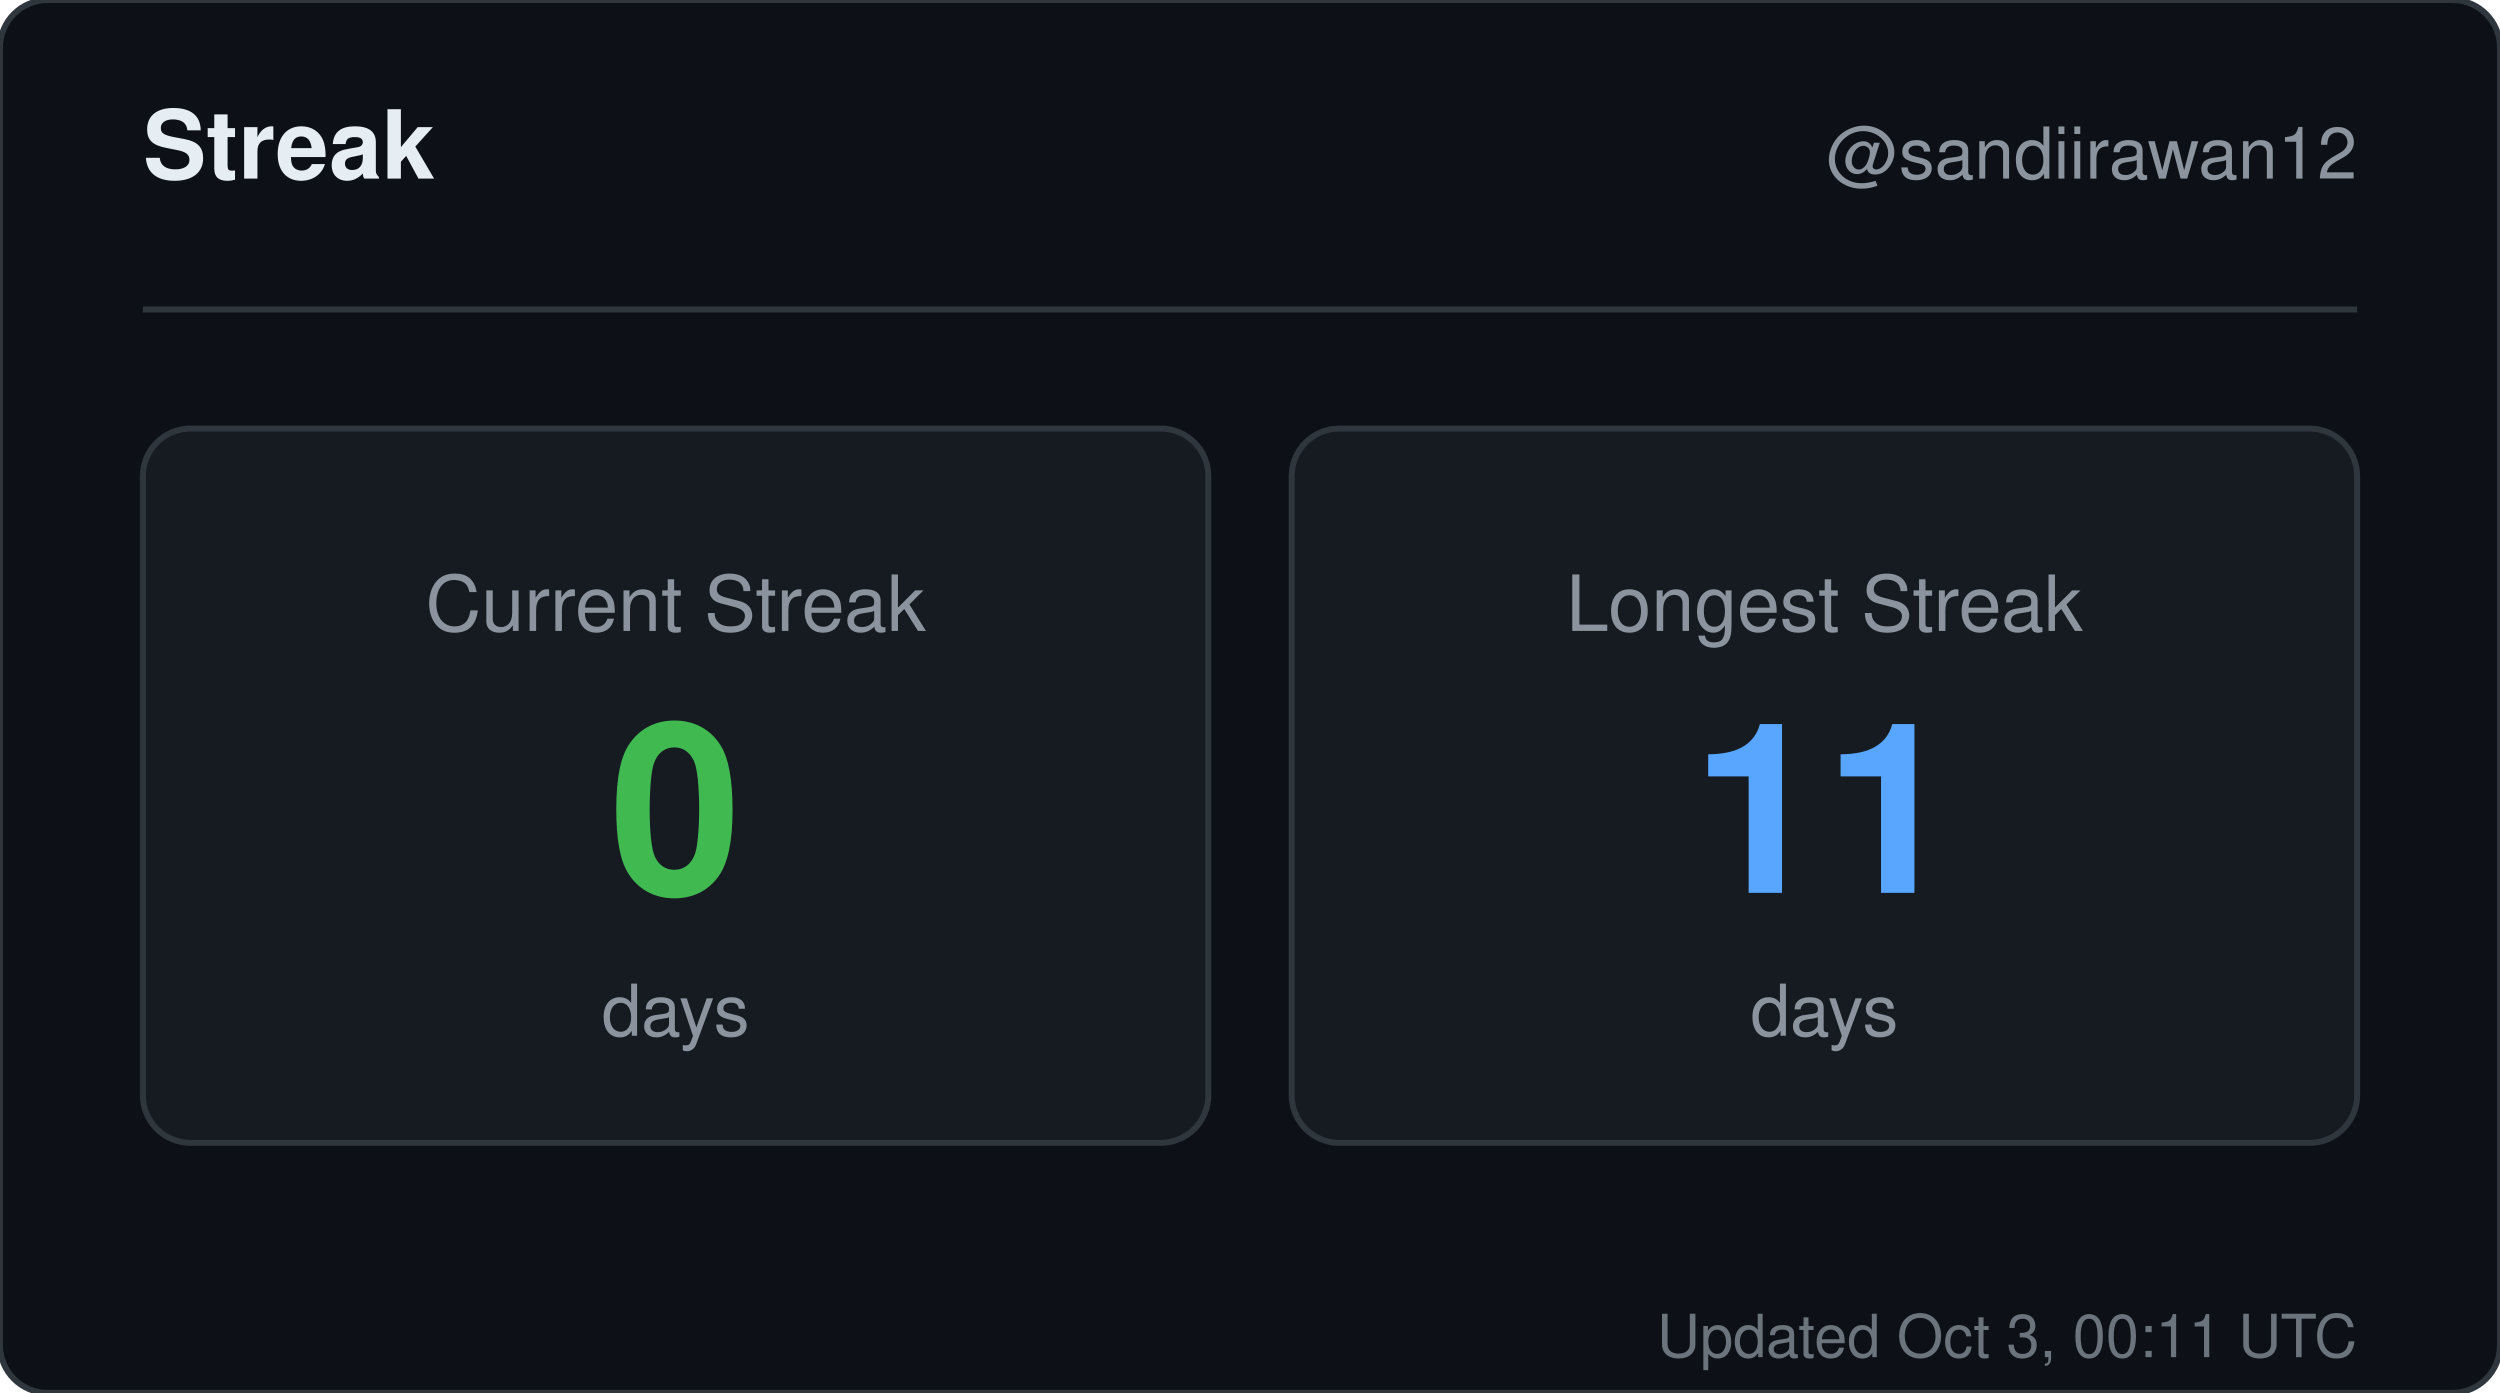
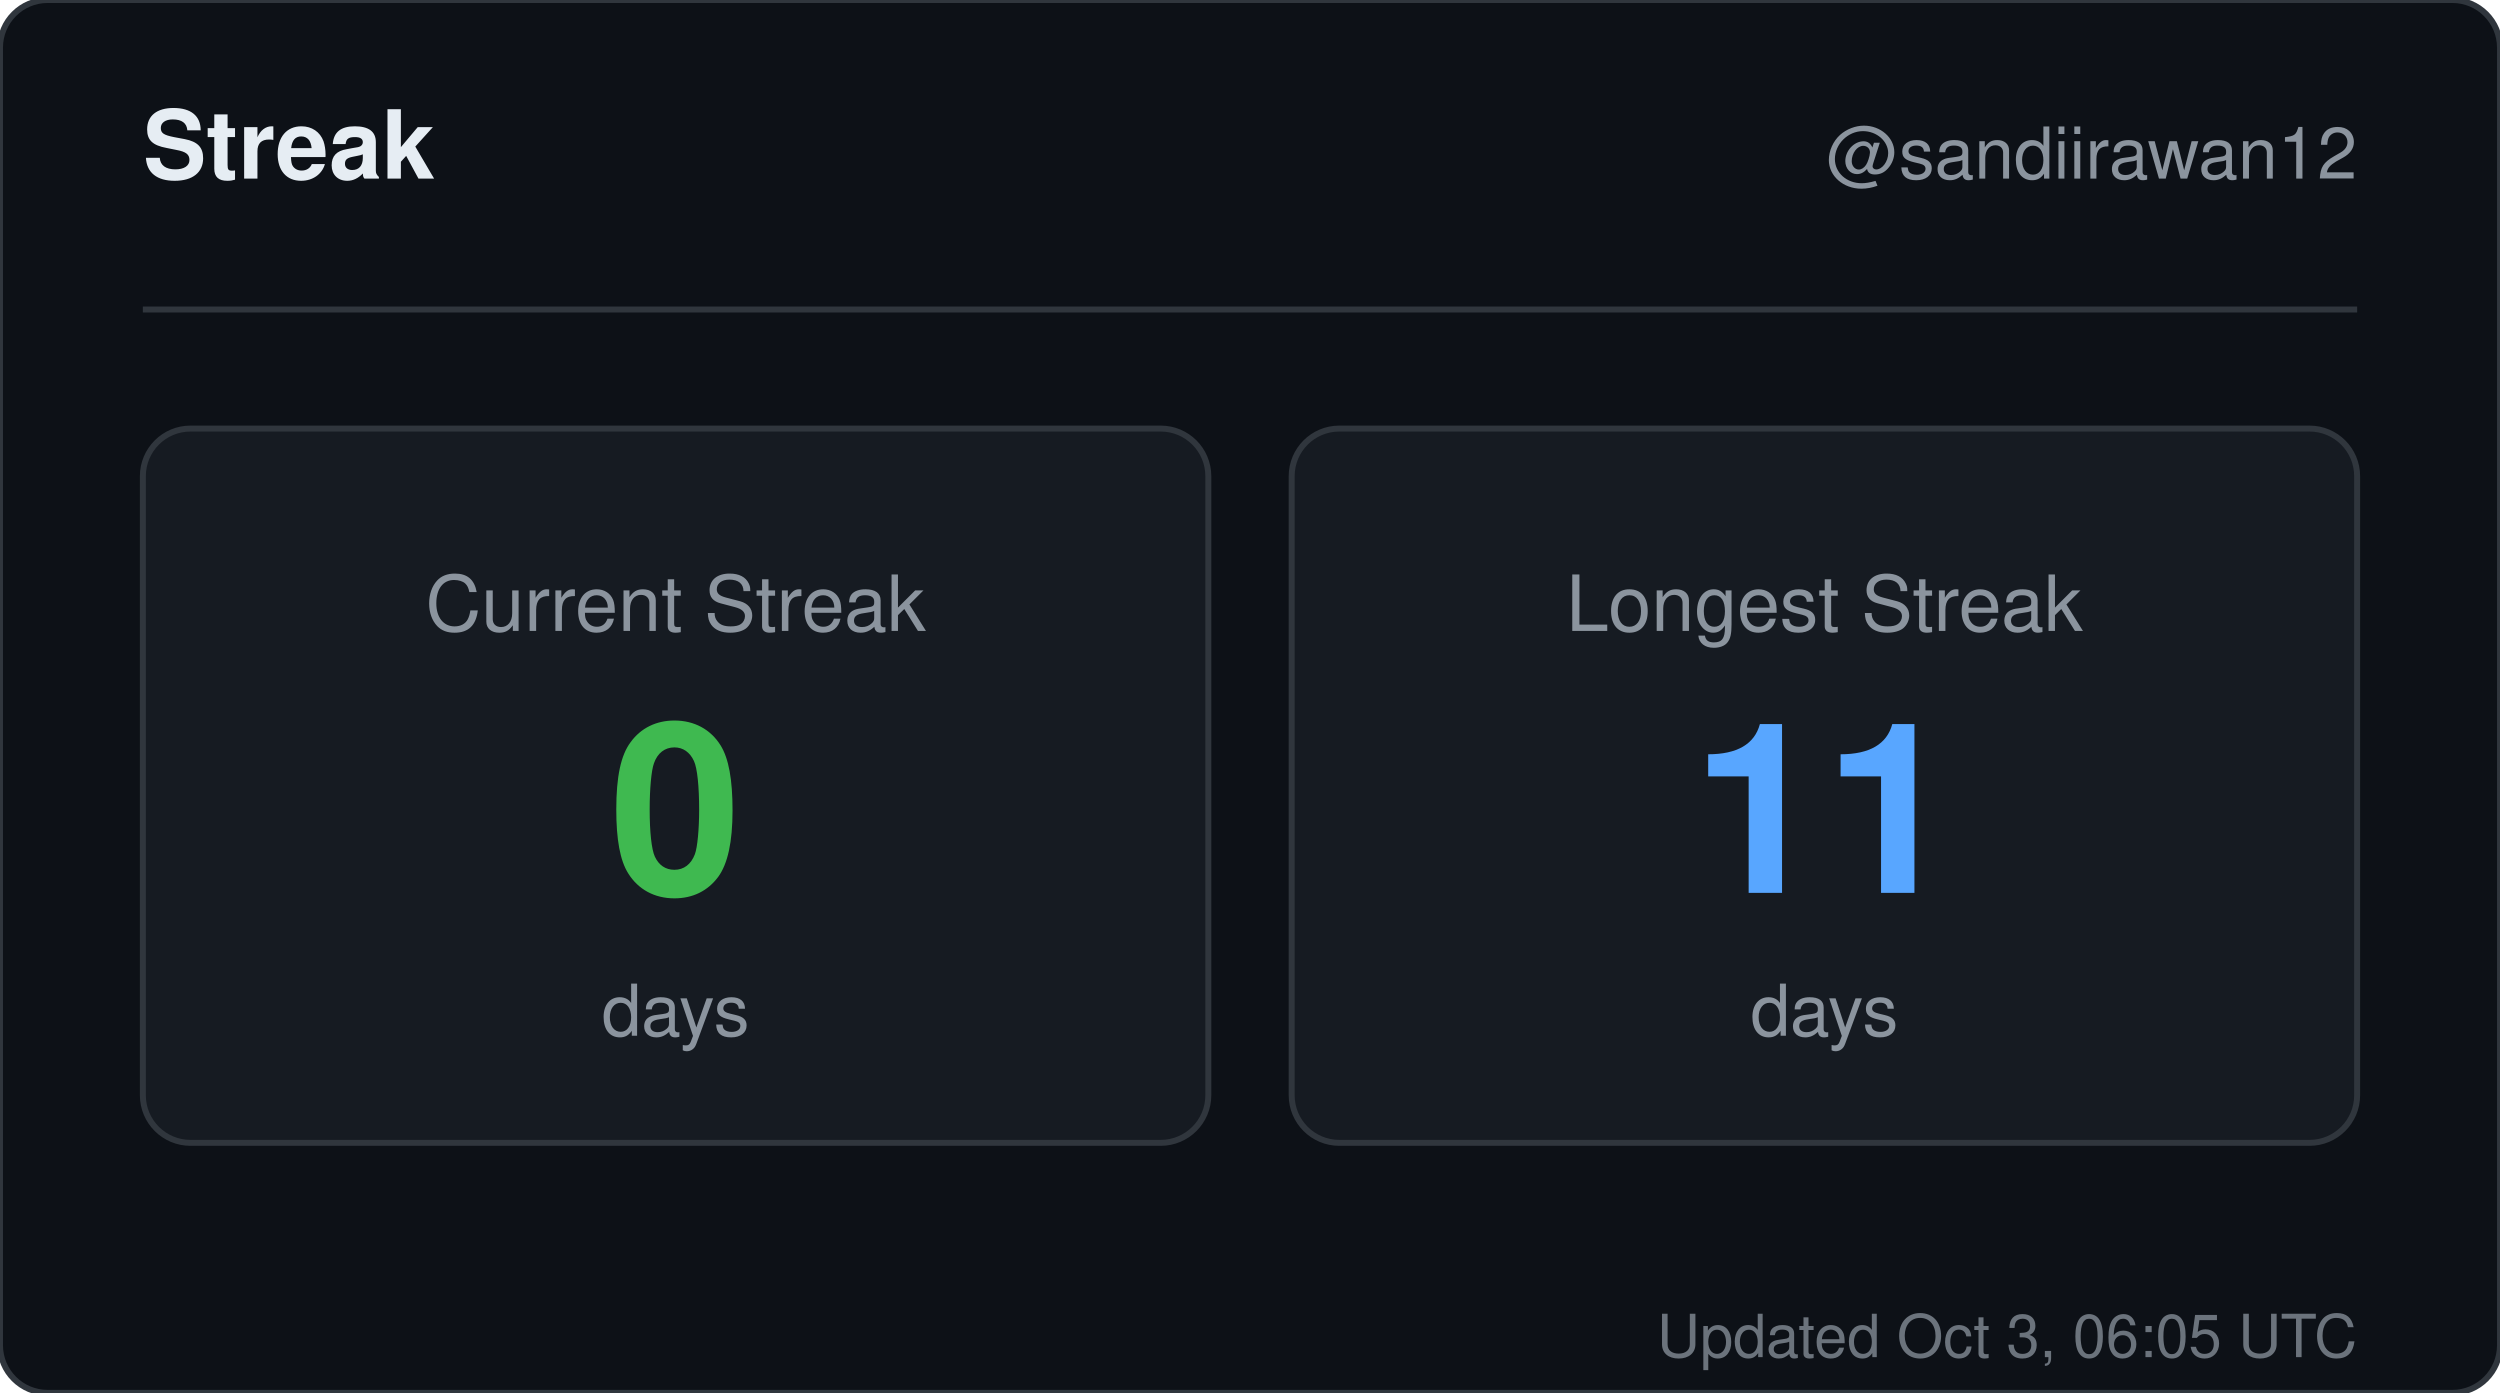
<svg xmlns="http://www.w3.org/2000/svg" width="420" height="234" viewBox="0 0 420 234" role="img" aria-label="Streak for sandiirawan12">
  <rect width="420" height="234" rx="8" fill="#0d1117" stroke="#30363d" />
  <g font-family="-apple-system, BlinkMacSystemFont, Segoe UI, Helvetica, Arial, sans-serif">
    <text x="24" y="30" fill="#e6edf3" font-size="16" font-weight="700">Streak</text>
    <text x="396" y="30" fill="#8b949e" font-size="12" text-anchor="end">@sandiirawan12</text>
    <line x1="24" y1="52" x2="396" y2="52" stroke="#30363d" />
    <rect x="24" y="72" width="179" height="120" rx="8" fill="#161b22" stroke="#30363d" />
    <text x="113.5" y="106" fill="#8b949e" font-size="13" text-anchor="middle">Current Streak</text>
    <text x="113.5" y="150" fill="#3fb950" font-size="40" font-weight="700" text-anchor="middle">0</text>
    <text x="113.5" y="174" fill="#8b949e" font-size="12" text-anchor="middle">days</text>
    <rect x="217" y="72" width="179" height="120" rx="8" fill="#161b22" stroke="#30363d" />
    <text x="306.5" y="106" fill="#8b949e" font-size="13" text-anchor="middle">Longest Streak</text>
    <text x="306.5" y="150" fill="#58a6ff" font-size="40" font-weight="700" text-anchor="middle">11</text>
    <text x="306.5" y="174" fill="#8b949e" font-size="12" text-anchor="middle">days</text>
-     <text x="396" y="228" fill="#8b949e" font-size="10" text-anchor="end" opacity="0.75">Updated Oct 3, 00:11 UTC</text>
+     <text x="396" y="228" fill="#8b949e" font-size="10" text-anchor="end" opacity="0.75">Updated Oct 3, 06:05 UTC</text>
  </g>
</svg>
